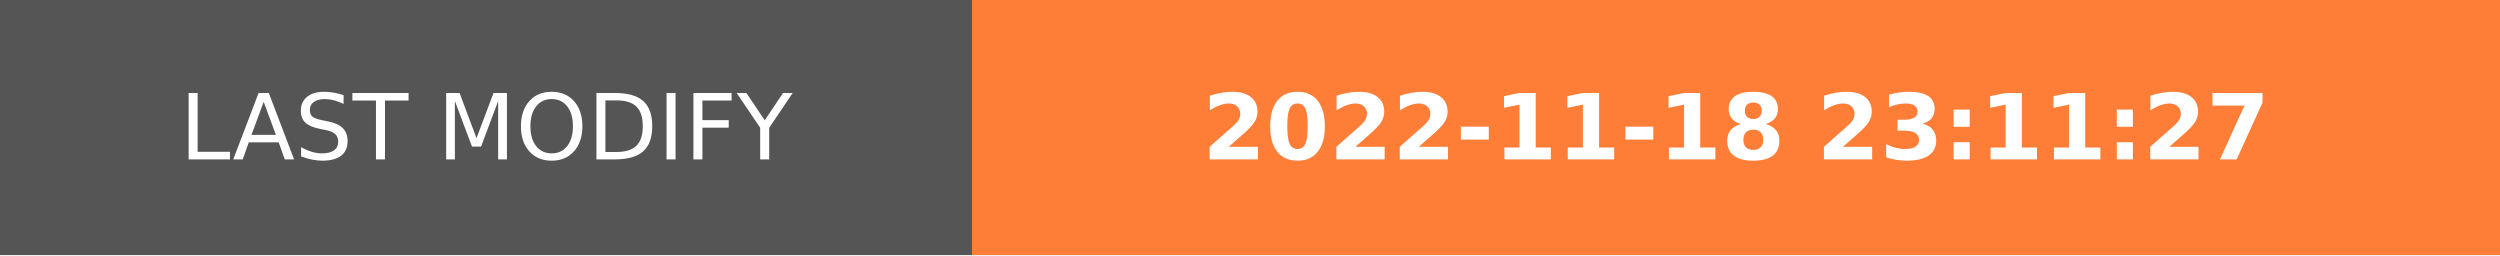
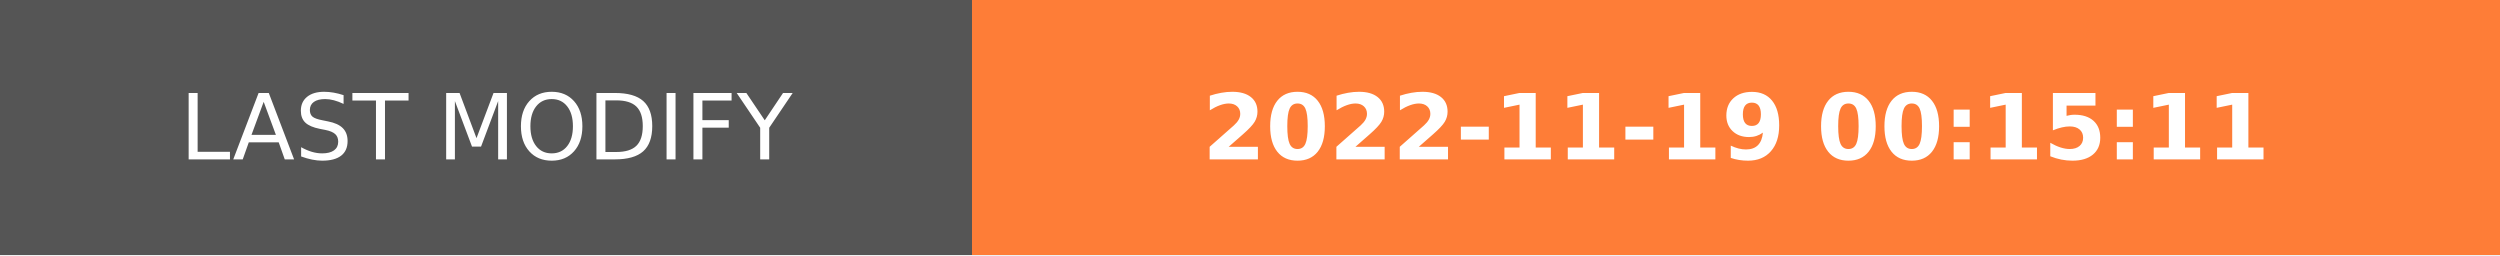
- <svg xmlns="http://www.w3.org/2000/svg" width="274.5" height="28" role="img" aria-label="LAST MODIFY: 2022-11-18 23:11:27">
+ <svg xmlns="http://www.w3.org/2000/svg" width="274.5" height="28" role="img" aria-label="LAST MODIFY: 2022-11-19 00:15:11">
  <g shape-rendering="crispEdges">
    <rect width="106.75" height="28" fill="#555" />
    <rect x="106.75" width="167.75" height="28" fill="#fe7d37" />
  </g>
  <g fill="#fff" text-anchor="middle" font-family="Verdana,Geneva,DejaVu Sans,sans-serif" text-rendering="geometricPrecision" font-size="100">
    <text transform="scale(.1)" x="533.75" y="175" textLength="827.5" fill="#fff">LAST MODIFY</text>
-     <text transform="scale(.1)" x="1906.25" y="175" textLength="1437.5" fill="#fff" font-weight="bold">2022-11-18 23:11:27</text>
+     <text transform="scale(.1)" x="1906.25" y="175" textLength="1437.5" fill="#fff" font-weight="bold">2022-11-19 00:15:11</text>
  </g>
</svg>
